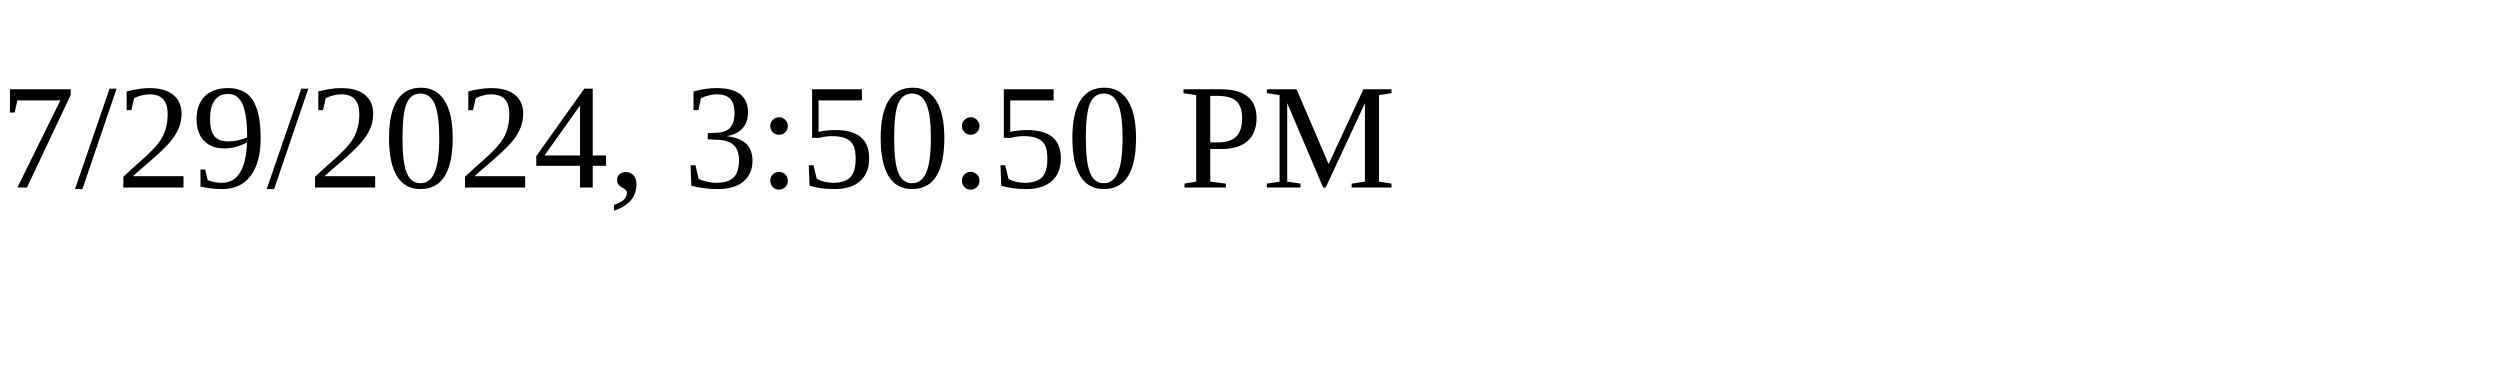
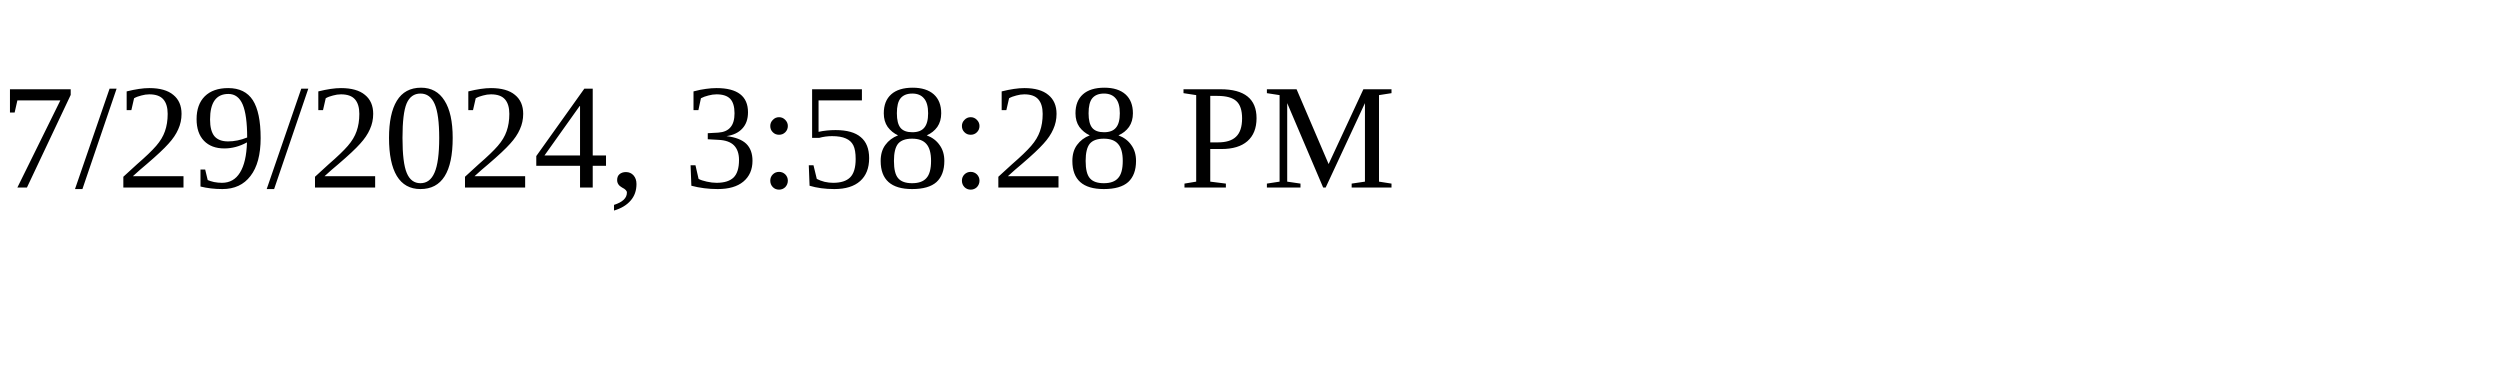
<svg xmlns="http://www.w3.org/2000/svg" height="30" width="200">
-   <text x="0" y="15">7/29/2024, 3:50:50 PM</text>
+   <text x="0" y="15">7/29/2024, 3:58:28 PM</text>
</svg>
